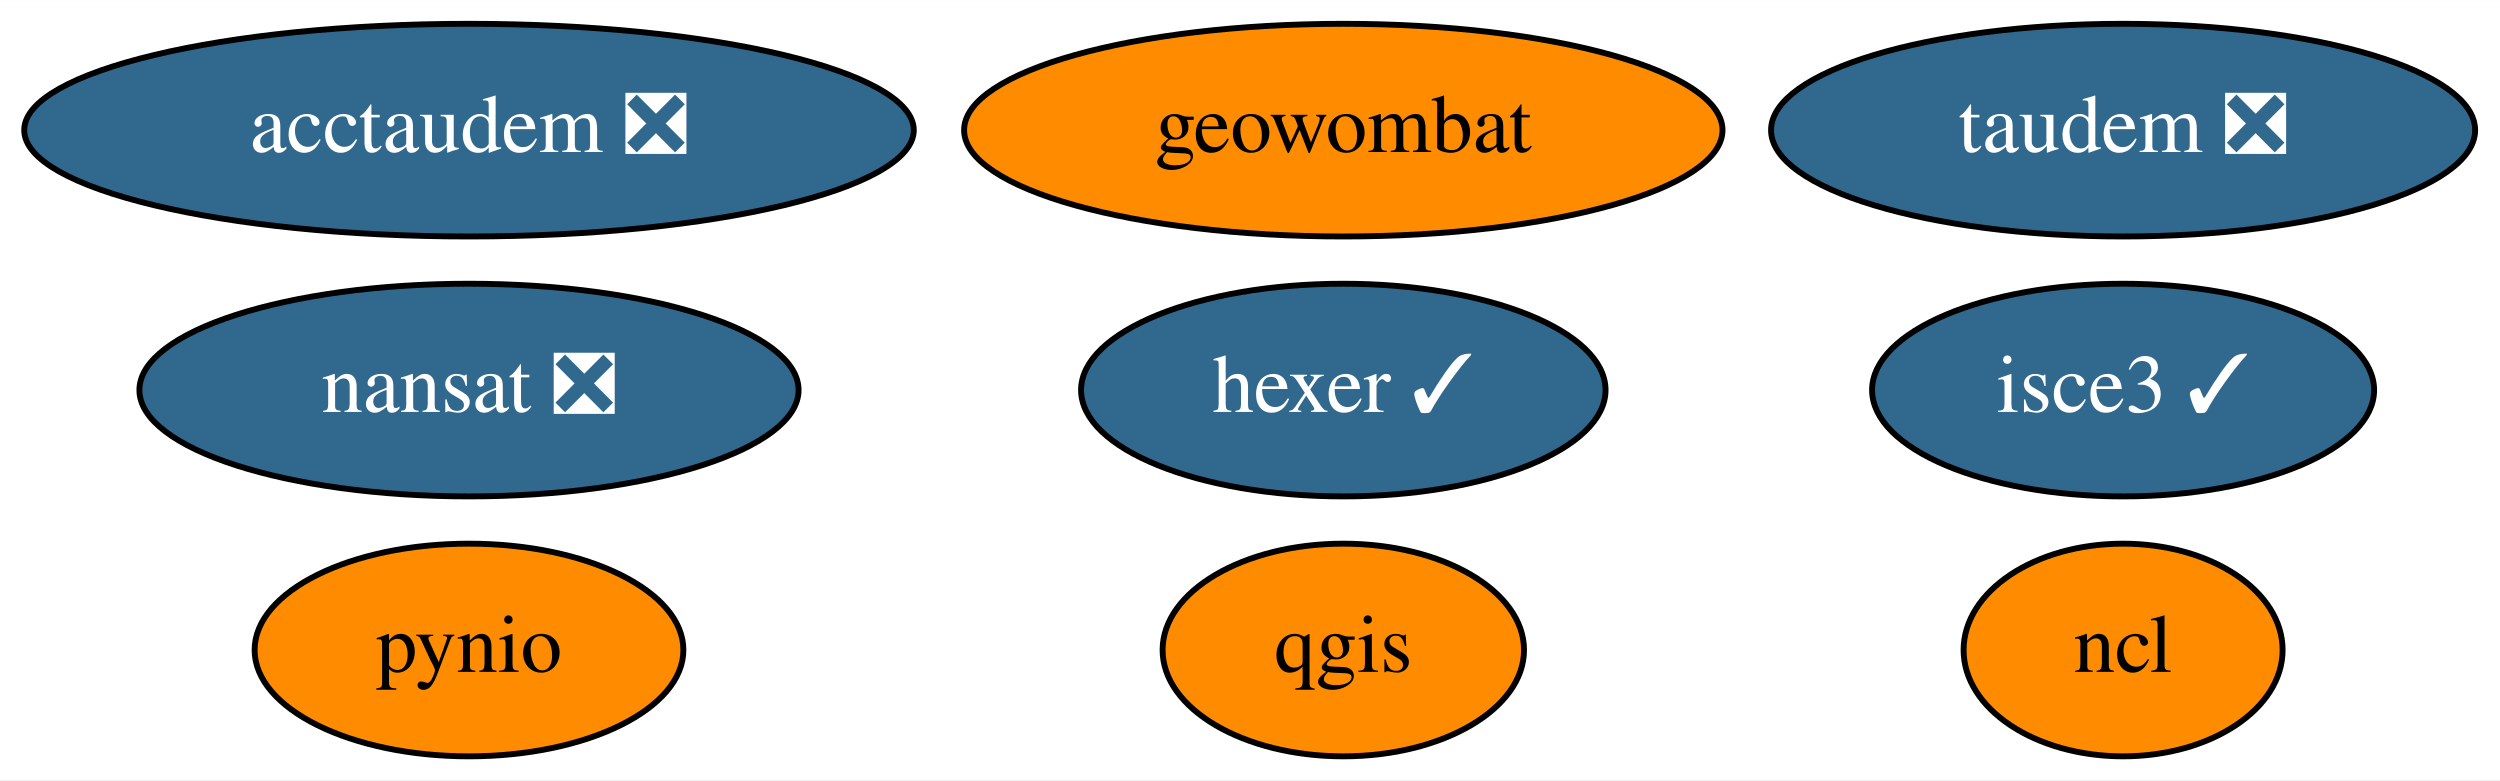
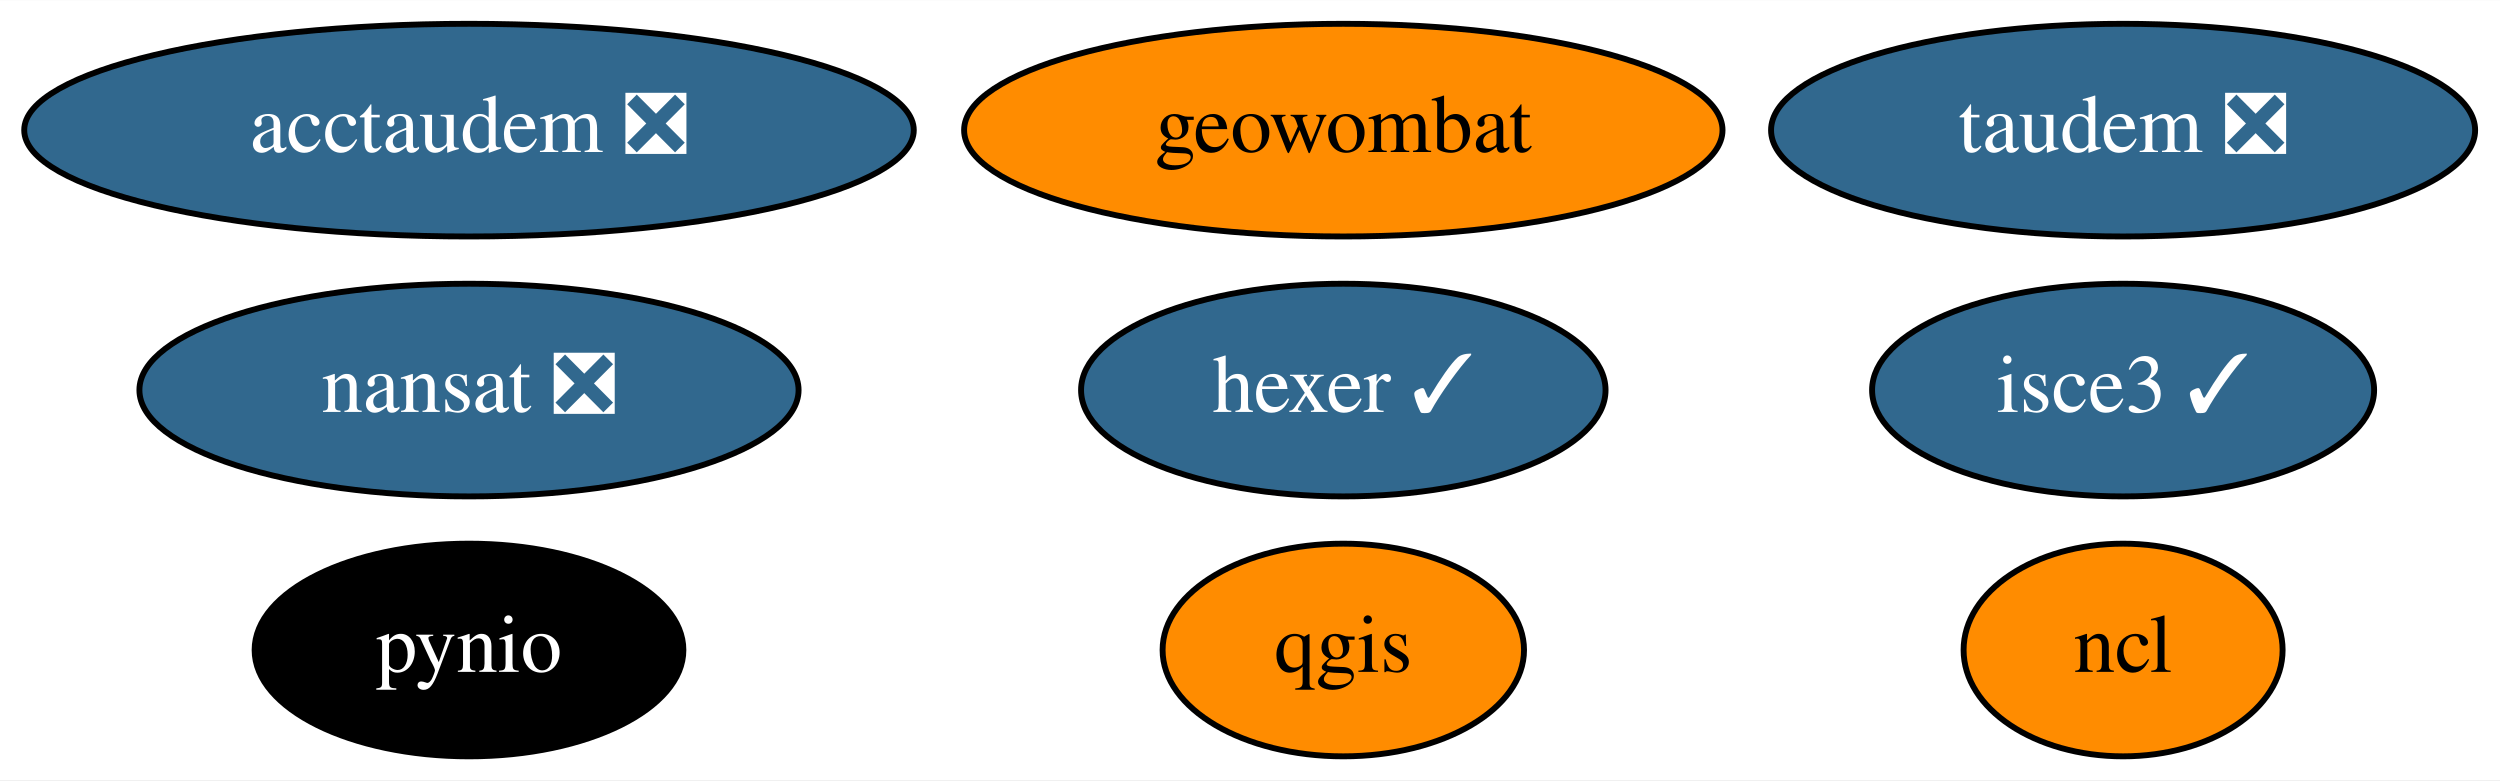
<svg xmlns="http://www.w3.org/2000/svg" xmlns:xlink="http://www.w3.org/1999/xlink" width="423pt" height="132pt" viewBox="0.00 0.00 423.19 132.00">
  <g id="graph0" class="graph" transform="scale(1 1) rotate(0) translate(4 128)">
    <polygon fill="white" stroke="transparent" points="-4,4 -4,-128 419.19,-128 419.19,4 -4,4" />
    <g id="node1" class="node">
      <g id="a_node1">
        <a xlink:href="https://github.com/conda-forge/nansat-feedstock/pull/34" xlink:title="nansat ❎">
          <ellipse fill="#31688e" stroke="black" cx="75.39" cy="-62" rx="55.79" ry="18" />
          <text text-anchor="middle" x="75.39" y="-58.3" font-family="Times,serif" font-size="14.00" fill="white">nansat ❎</text>
        </a>
      </g>
    </g>
    <g id="node2" class="node">
      <g id="a_node2">
        <a xlink:href="https://github.com/conda-forge/ncl-feedstock" xlink:title="ncl">
          <ellipse fill="#ff8c00" stroke="black" cx="355.39" cy="-18" rx="27" ry="18" />
          <text text-anchor="middle" x="355.39" y="-14.3" font-family="Times,serif" font-size="14.00">ncl</text>
        </a>
      </g>
    </g>
    <g id="node3" class="node">
      <g id="a_node3">
        <a xlink:href="https://github.com/conda-forge/pynio-feedstock" xlink:title="pynio">
-           <ellipse fill="#ff8c00" stroke="black" cx="75.39" cy="-18" rx="36.29" ry="18" />
-           <text text-anchor="middle" x="75.39" y="-14.3" font-family="Times,serif" font-size="14.00">pynio</text>
+           <ellipse fill="#000000" stroke="black" cx="75.39" cy="-18" rx="36.29" ry="18" />
+           <text text-anchor="middle" x="75.39" y="-14.3" font-family="Times,serif" font-size="14.00" fill="white">pynio</text>
        </a>
      </g>
    </g>
    <g id="node4" class="node">
      <g id="a_node4">
        <a xlink:href="https://github.com/conda-forge/qgis-feedstock" xlink:title="qgis">
          <ellipse fill="#ff8c00" stroke="black" cx="223.39" cy="-18" rx="30.59" ry="18" />
          <text text-anchor="middle" x="223.39" y="-14.3" font-family="Times,serif" font-size="14.00">qgis</text>
        </a>
      </g>
    </g>
    <g id="node5" class="node">
      <g id="a_node5">
        <a xlink:href="https://github.com/conda-forge/hexer-feedstock/pull/8" xlink:title="hexer ✓">
          <ellipse fill="#31688e" stroke="black" cx="223.39" cy="-62" rx="44.39" ry="18" />
          <text text-anchor="middle" x="223.39" y="-58.3" font-family="Times,serif" font-size="14.00" fill="white">hexer ✓</text>
        </a>
      </g>
    </g>
    <g id="node6" class="node">
      <g id="a_node6">
        <a xlink:href="https://github.com/conda-forge/geowombat-feedstock" xlink:title="geowombat">
          <ellipse fill="#ff8c00" stroke="black" cx="223.39" cy="-106" rx="64.19" ry="18" />
          <text text-anchor="middle" x="223.39" y="-102.3" font-family="Times,serif" font-size="14.00">geowombat</text>
        </a>
      </g>
    </g>
    <g id="node7" class="node">
      <g id="a_node7">
        <a xlink:href="https://github.com/conda-forge/taudem-feedstock/pull/11" xlink:title="taudem ❎">
          <ellipse fill="#31688e" stroke="black" cx="355.39" cy="-106" rx="59.59" ry="18" />
          <text text-anchor="middle" x="355.39" y="-102.3" font-family="Times,serif" font-size="14.00" fill="white">taudem ❎</text>
        </a>
      </g>
    </g>
    <g id="node8" class="node">
      <g id="a_node8">
        <a xlink:href="https://github.com/conda-forge/acctaudem-feedstock/pull/7" xlink:title="acctaudem ❎">
          <ellipse fill="#31688e" stroke="black" cx="75.39" cy="-106" rx="75.29" ry="18" />
          <text text-anchor="middle" x="75.39" y="-102.3" font-family="Times,serif" font-size="14.00" fill="white">acctaudem ❎</text>
        </a>
      </g>
    </g>
    <g id="node9" class="node">
      <g id="a_node9">
        <a xlink:href="https://github.com/conda-forge/isce3-feedstock/pull/9" xlink:title="isce3 ✓">
          <ellipse fill="#31688e" stroke="black" cx="355.39" cy="-62" rx="42.49" ry="18" />
          <text text-anchor="middle" x="355.39" y="-58.3" font-family="Times,serif" font-size="14.00" fill="white">isce3 ✓</text>
        </a>
      </g>
    </g>
  </g>
</svg>
